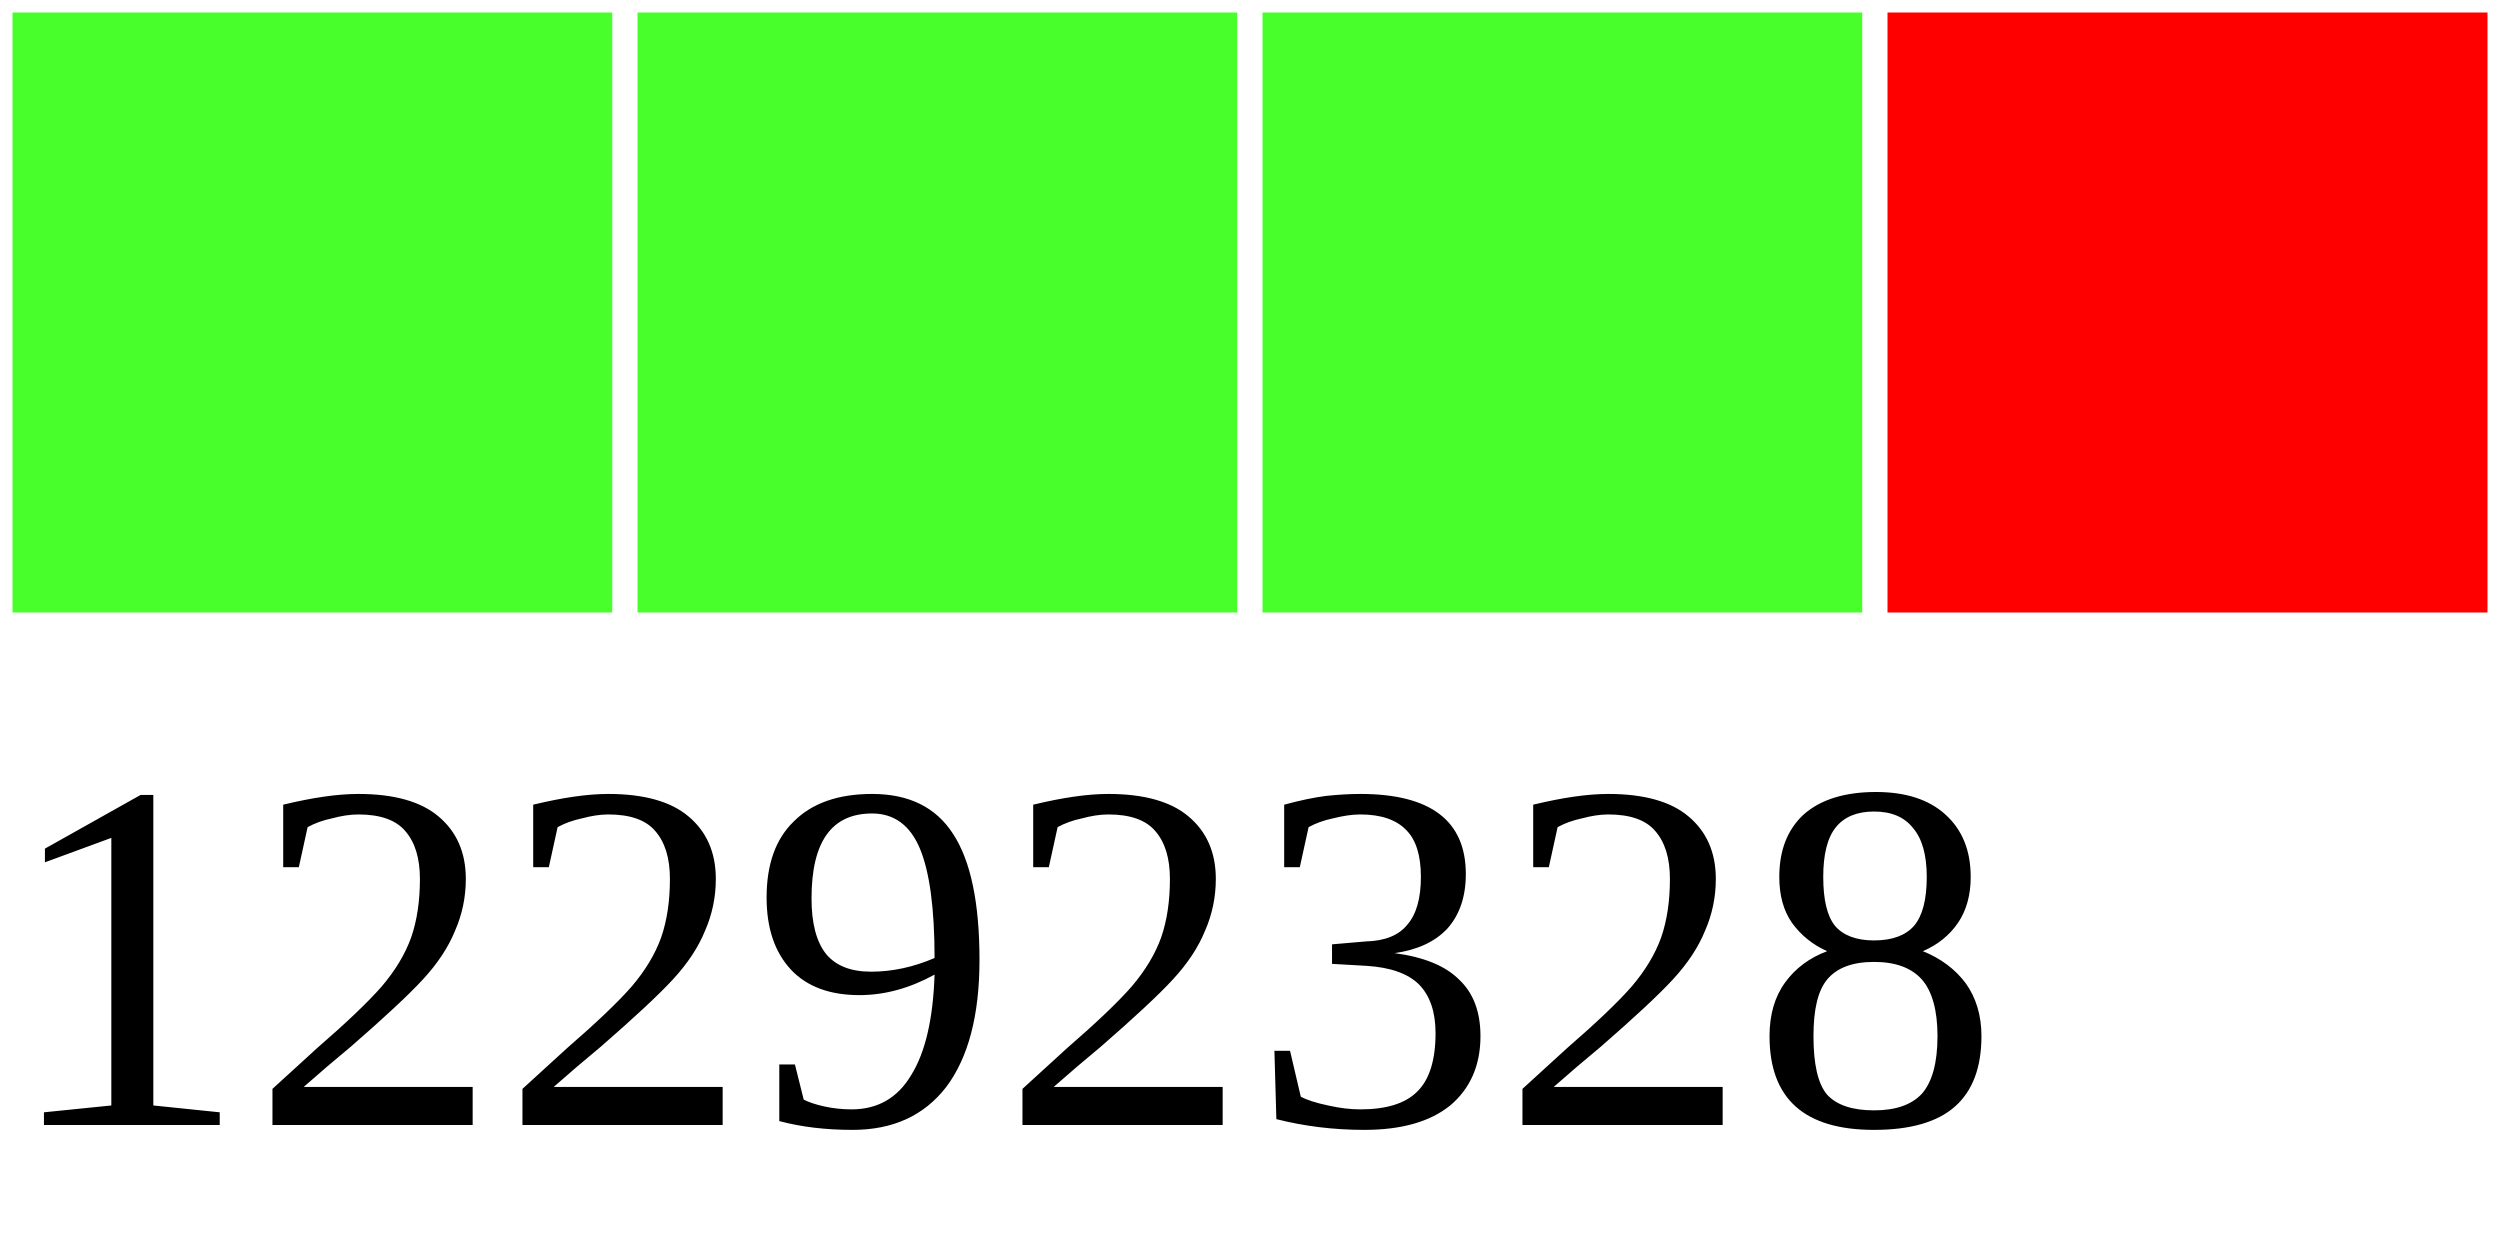
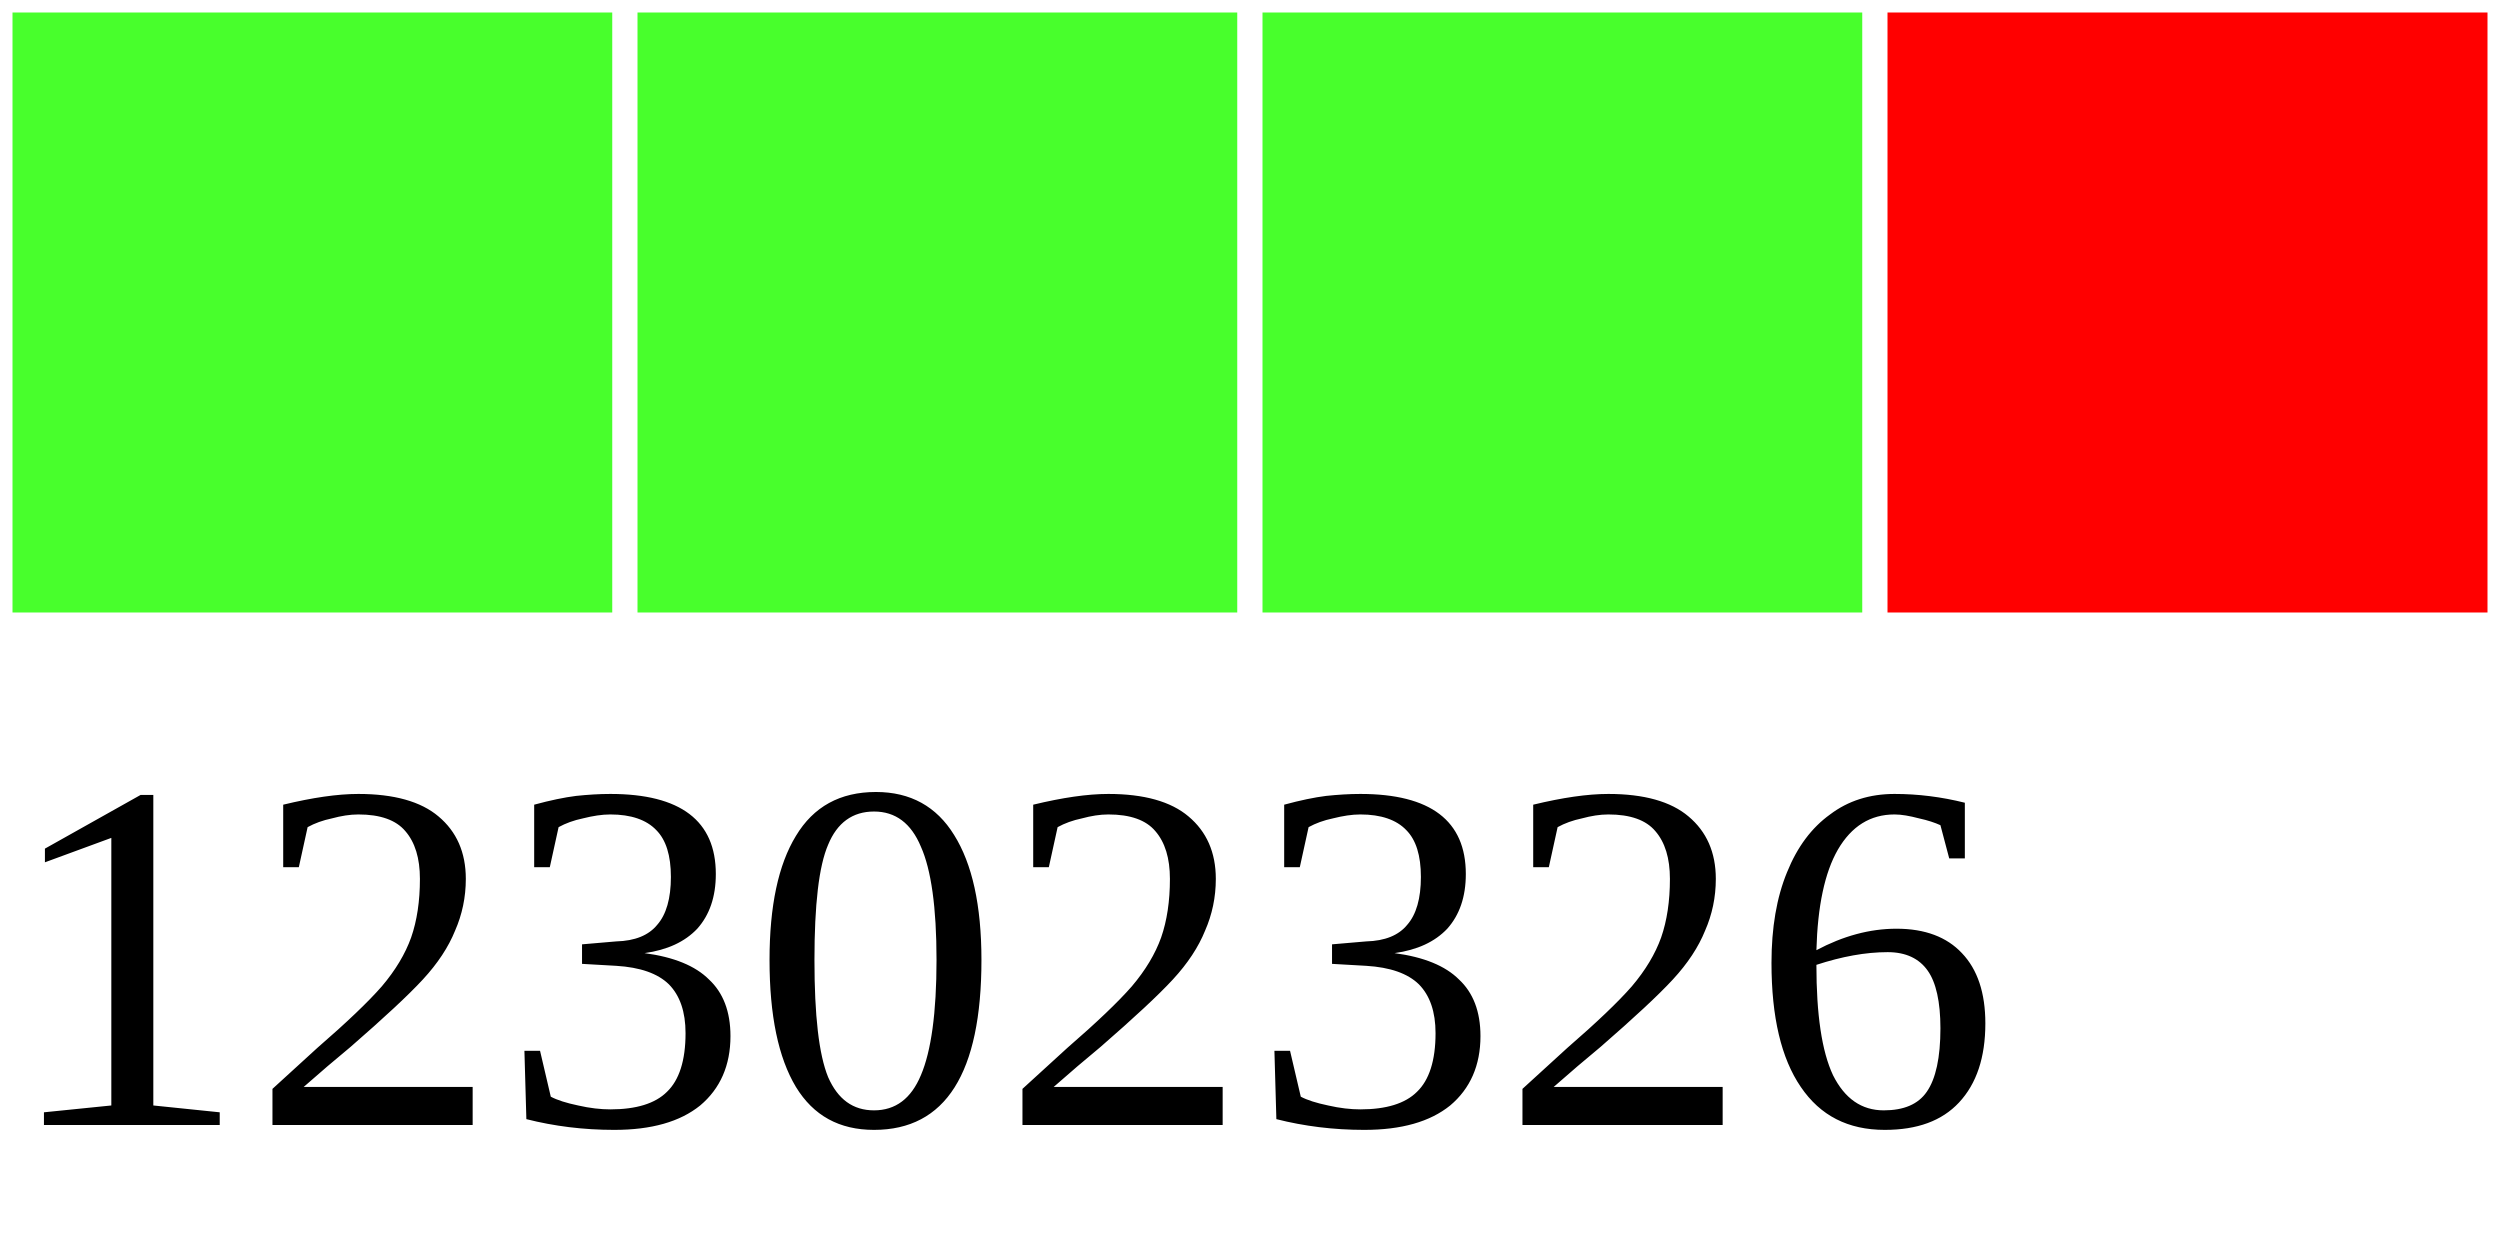
<svg xmlns="http://www.w3.org/2000/svg" width="40" height="20">
  <g>
    <rect width="10" height="10" style="fill:#48FF2C;stroke-width:0.4;stroke:rgb(255,255,255)" x="0" />
    <rect width="10" height="10" style="fill:#48FF2C;stroke-width:0.4;stroke:rgb(255,255,255)" x="10" />
    <rect width="10" height="10" style="fill:#48FF2C;stroke-width:0.4;stroke:rgb(255,255,255)" x="20" />
    <rect width="10" height="10" style="fill:#FF0000;stroke-width:0.4;stroke:rgb(255,255,255)" x="30" />
-     <text x="0" y="18" fill="black" font-size="8">12292328</text>
+     <text x="0" y="18" fill="black" font-size="8">12302326</text>
  </g>
</svg>
